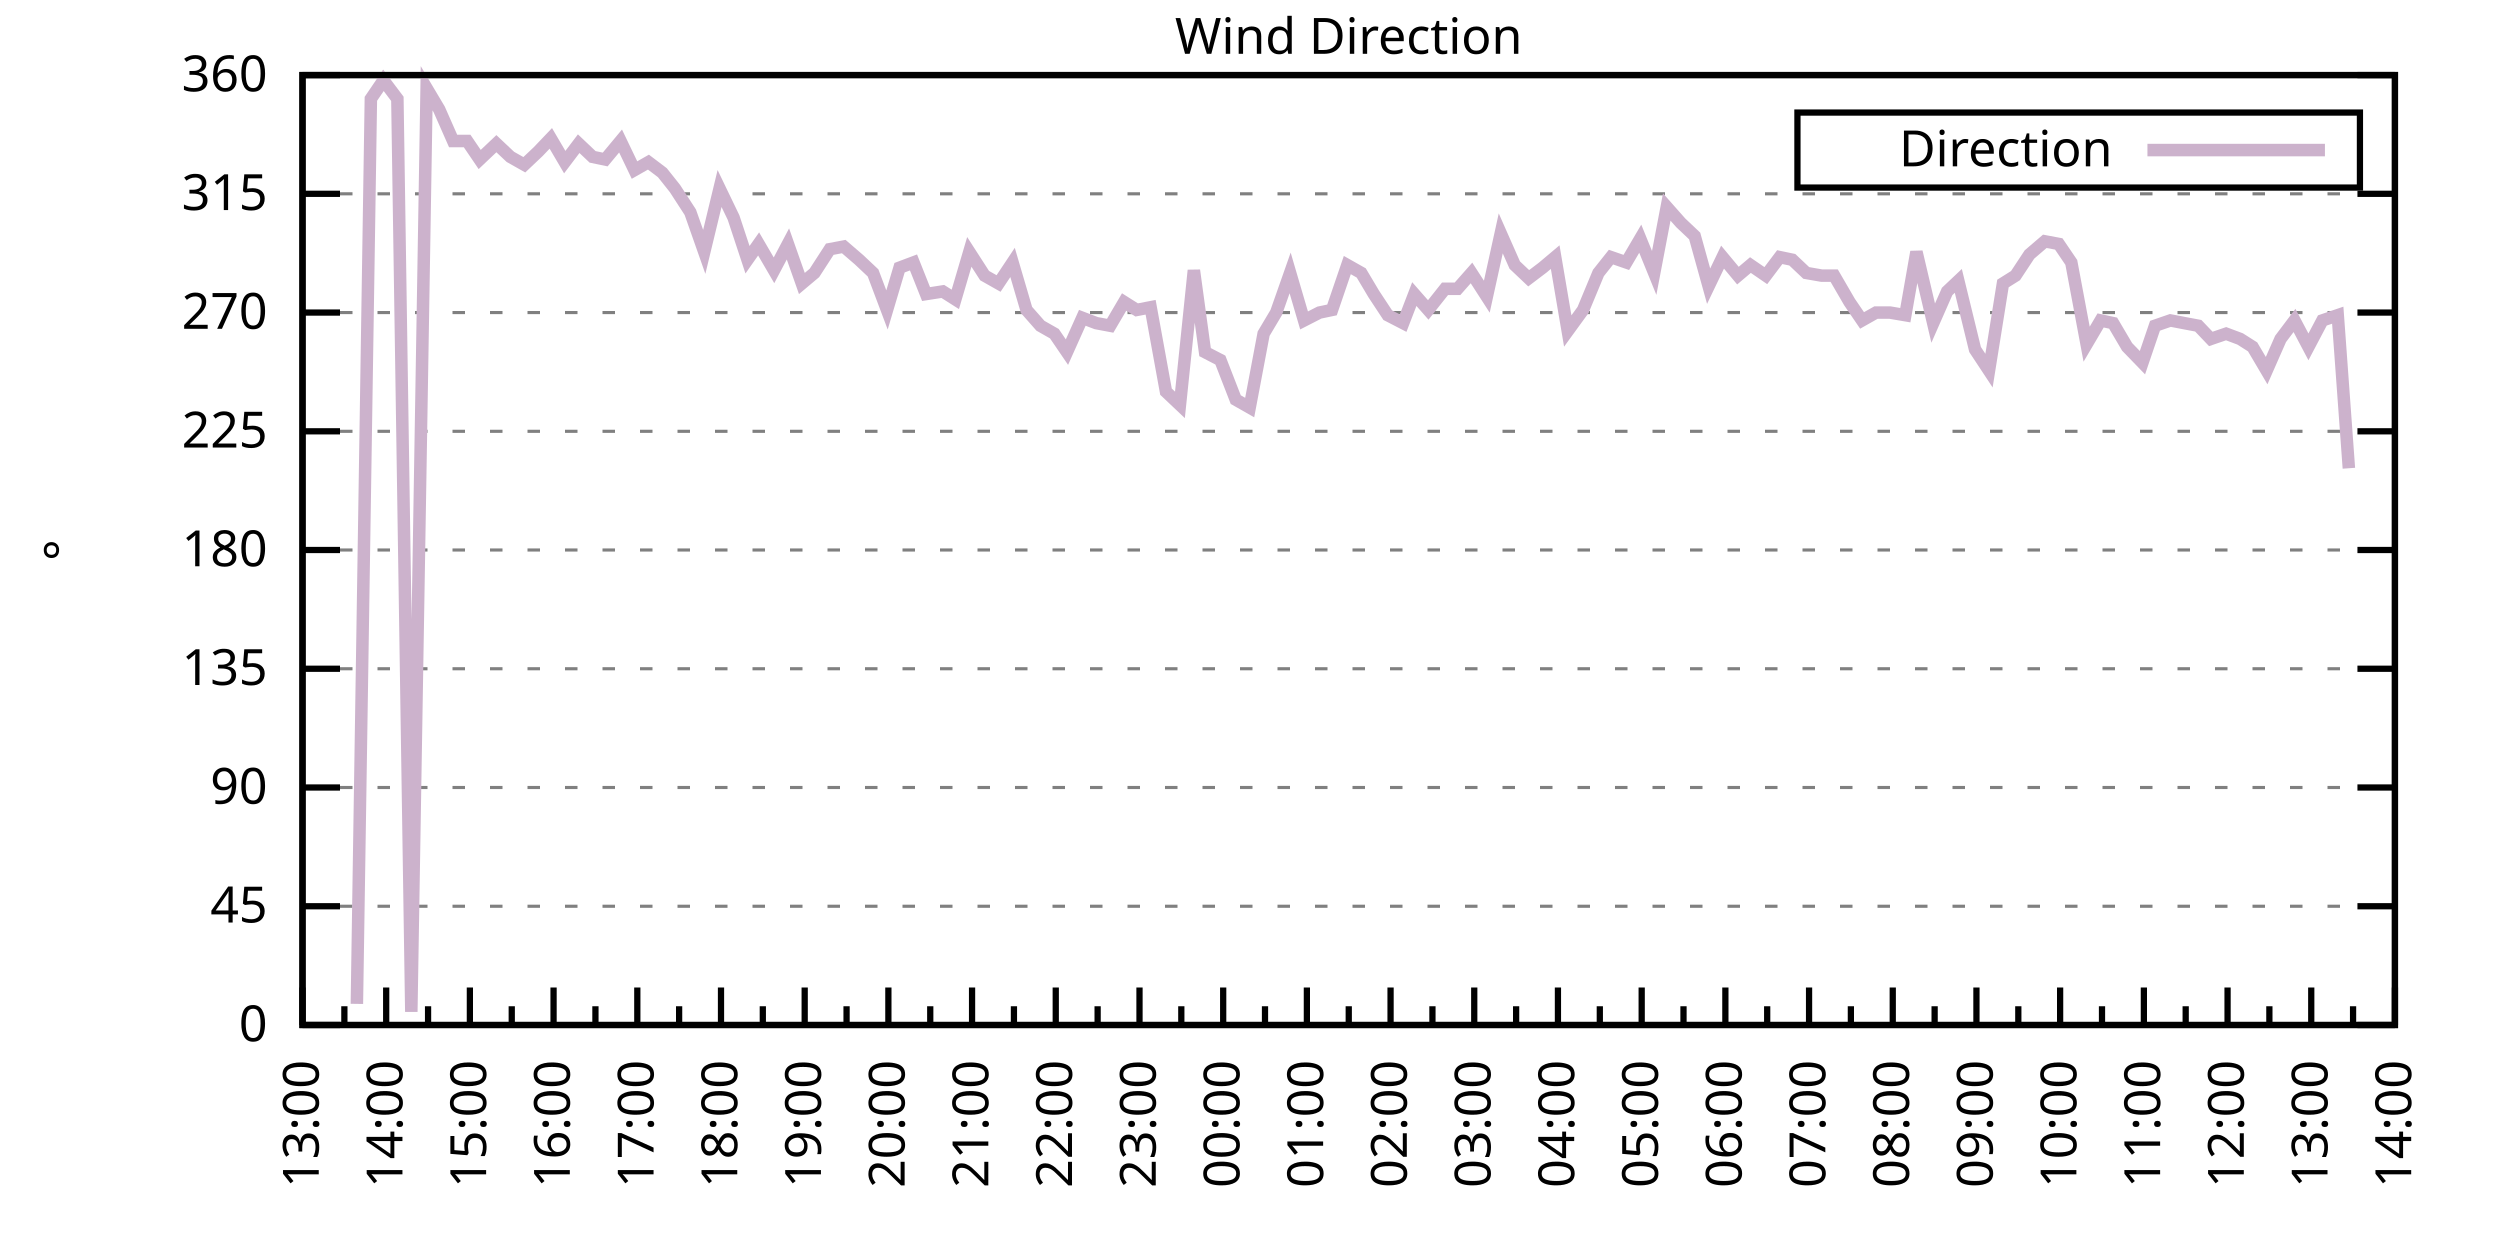
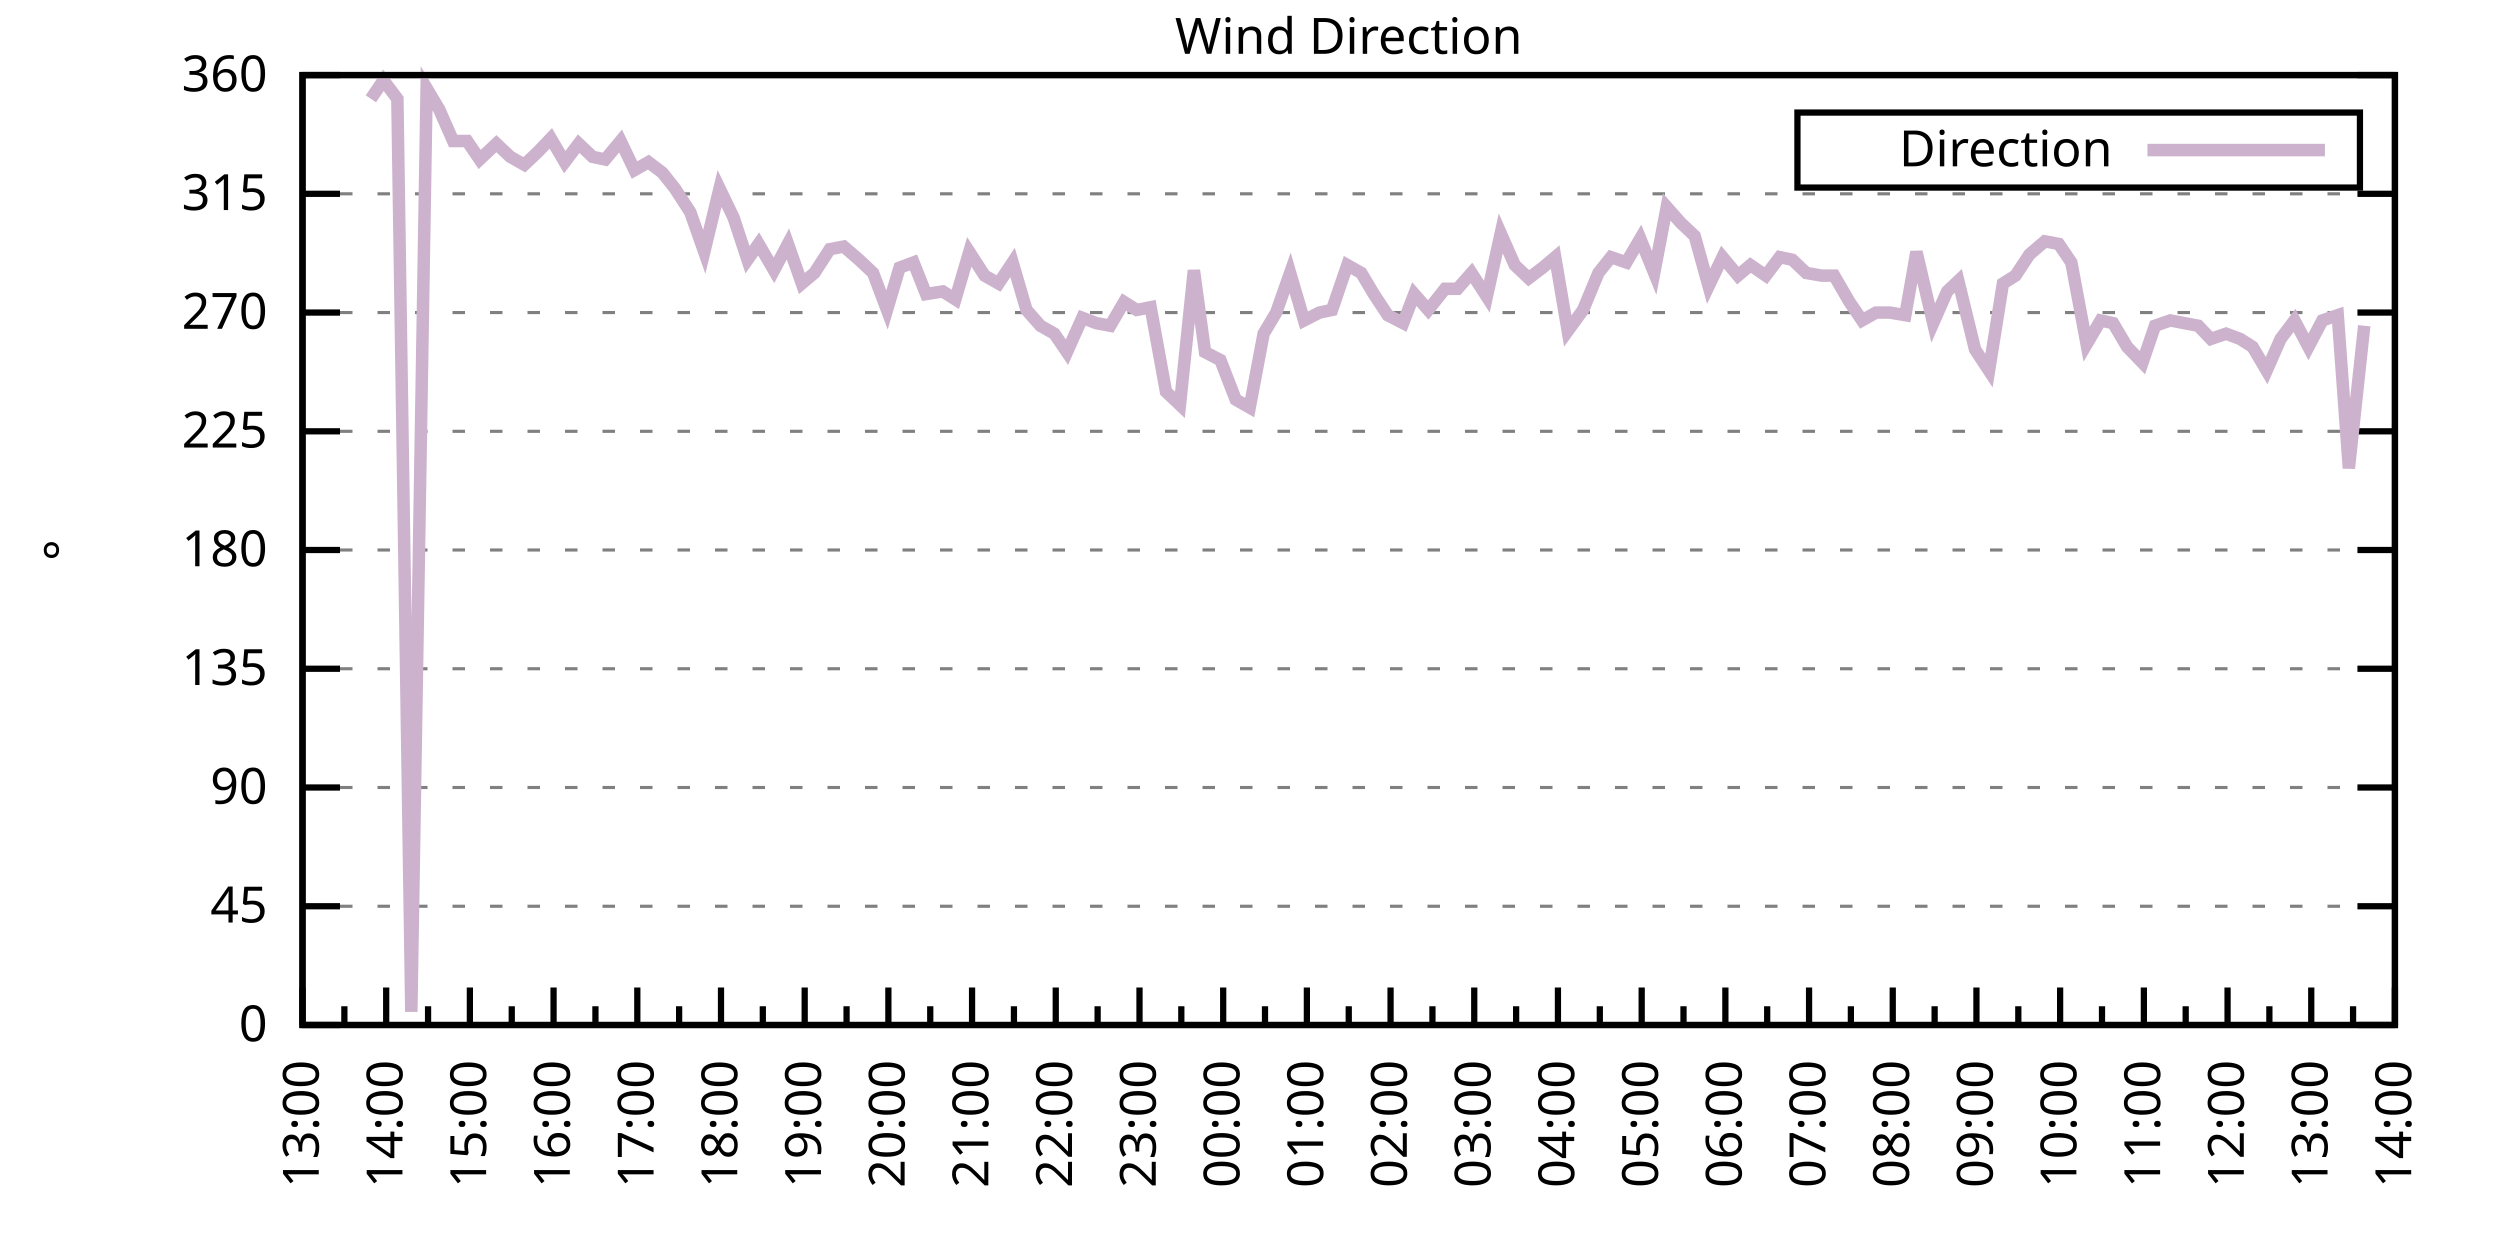
<svg xmlns="http://www.w3.org/2000/svg" xmlns:xlink="http://www.w3.org/1999/xlink" width="400" height="200" viewBox="0 0 400 200">
  <g id="gnuplot_canvas">
    <rect x="0" y="0" width="400" height="200" fill="none" />
    <defs>
      <circle id="gpDot" r="0.5" stroke-width="0.5" stroke="currentColor" />
      <path id="gpPt0" stroke-width="0.333" stroke="currentColor" d="M-1,0 h2 M0,-1 v2" />
      <path id="gpPt1" stroke-width="0.333" stroke="currentColor" d="M-1,-1 L1,1 M1,-1 L-1,1" />
      <path id="gpPt2" stroke-width="0.333" stroke="currentColor" d="M-1,0 L1,0 M0,-1 L0,1 M-1,-1 L1,1 M-1,1 L1,-1" />
      <rect id="gpPt3" stroke-width="0.333" stroke="currentColor" x="-1" y="-1" width="2" height="2" />
      <rect id="gpPt4" stroke-width="0.333" stroke="currentColor" fill="currentColor" x="-1" y="-1" width="2" height="2" />
      <circle id="gpPt5" stroke-width="0.333" stroke="currentColor" cx="0" cy="0" r="1" />
      <use xlink:href="#gpPt5" id="gpPt6" fill="currentColor" stroke="none" />
      <path id="gpPt7" stroke-width="0.333" stroke="currentColor" d="M0,-1.33 L-1.33,0.67 L1.33,0.67 z" />
      <use xlink:href="#gpPt7" id="gpPt8" fill="currentColor" stroke="none" />
      <use xlink:href="#gpPt7" id="gpPt9" stroke="currentColor" transform="rotate(180)" />
      <use xlink:href="#gpPt9" id="gpPt10" fill="currentColor" stroke="none" />
      <use xlink:href="#gpPt3" id="gpPt11" stroke="currentColor" transform="rotate(45)" />
      <use xlink:href="#gpPt11" id="gpPt12" fill="currentColor" stroke="none" />
      <path id="gpPt13" stroke-width="0.333" stroke="currentColor" d="M0,1.330 L1.265,0.411 L0.782,-1.067 L-0.782,-1.076 L-1.265,0.411 z" />
      <use xlink:href="#gpPt13" id="gpPt14" fill="currentColor" stroke="none" />
      <filter id="textbox" filterUnits="objectBoundingBox" x="0" y="0" height="1" width="1">
        <feFlood flood-color="white" flood-opacity="1" result="bgnd" />
        <feComposite in="SourceGraphic" in2="bgnd" operator="atop" />
      </filter>
      <filter id="greybox" filterUnits="objectBoundingBox" x="0" y="0" height="1" width="1">
        <feFlood flood-color="lightgrey" flood-opacity="1" result="grey" />
        <feComposite in="SourceGraphic" in2="grey" operator="atop" />
      </filter>
    </defs>
    <g fill="none" color="white" stroke="currentColor" stroke-width="1.00" stroke-linecap="butt" stroke-linejoin="miter">
</g>
    <g fill="none" color="black" stroke="currentColor" stroke-width="1.00" stroke-linecap="butt" stroke-linejoin="miter">
      <g stroke="none" shape-rendering="crispEdges">
        <polygon fill="rgb(255, 255, 255)" points="48.40,164.00 383.18,164.00 383.18,12.02 48.40,12.02 " />
      </g>
    </g>
    <g fill="none" color="black" stroke="currentColor" stroke-width="1.00" stroke-linecap="butt" stroke-linejoin="miter">
</g>
    <g fill="none" color="black" stroke="black" stroke-width="0.50" stroke-linecap="butt" stroke-linejoin="miter">
</g>
    <g fill="none" color="gray" stroke="currentColor" stroke-width="0.50" stroke-linecap="butt" stroke-linejoin="miter">
      <path stroke="gray" stroke-dasharray="2,4" class="gridline" d="M48.40,164.00 L383.19,164.00  " />
    </g>
    <g fill="none" color="gray" stroke="gray" stroke-width="1.00" stroke-linecap="butt" stroke-linejoin="miter">
</g>
    <g fill="none" color="black" stroke="currentColor" stroke-width="1.00" stroke-linecap="butt" stroke-linejoin="miter">
      <path stroke="black" d="M48.40,164.00 L54.40,164.00 M383.19,164.00 L377.19,164.00  " />
      <g transform="translate(42.80,166.60)" stroke="none" fill="black" font-family="Sans" font-size="8.00" text-anchor="end">
        <text>
          <tspan font-family="Sans"> 0</tspan>
        </text>
      </g>
    </g>
    <g fill="none" color="black" stroke="currentColor" stroke-width="1.00" stroke-linecap="butt" stroke-linejoin="miter">
</g>
    <g fill="none" color="black" stroke="black" stroke-width="0.50" stroke-linecap="butt" stroke-linejoin="miter">
</g>
    <g fill="none" color="gray" stroke="currentColor" stroke-width="0.50" stroke-linecap="butt" stroke-linejoin="miter">
      <path stroke="gray" stroke-dasharray="2,4" class="gridline" d="M48.40,145.00 L383.19,145.00  " />
    </g>
    <g fill="none" color="gray" stroke="gray" stroke-width="1.00" stroke-linecap="butt" stroke-linejoin="miter">
</g>
    <g fill="none" color="black" stroke="currentColor" stroke-width="1.00" stroke-linecap="butt" stroke-linejoin="miter">
      <path stroke="black" d="M48.40,145.00 L54.40,145.00 M383.19,145.00 L377.19,145.00  " />
      <g transform="translate(42.80,147.60)" stroke="none" fill="black" font-family="Sans" font-size="8.00" text-anchor="end">
        <text>
          <tspan font-family="Sans"> 45</tspan>
        </text>
      </g>
    </g>
    <g fill="none" color="black" stroke="currentColor" stroke-width="1.00" stroke-linecap="butt" stroke-linejoin="miter">
</g>
    <g fill="none" color="black" stroke="black" stroke-width="0.50" stroke-linecap="butt" stroke-linejoin="miter">
</g>
    <g fill="none" color="gray" stroke="currentColor" stroke-width="0.50" stroke-linecap="butt" stroke-linejoin="miter">
      <path stroke="gray" stroke-dasharray="2,4" class="gridline" d="M48.40,126.00 L383.19,126.00  " />
    </g>
    <g fill="none" color="gray" stroke="gray" stroke-width="1.00" stroke-linecap="butt" stroke-linejoin="miter">
</g>
    <g fill="none" color="black" stroke="currentColor" stroke-width="1.00" stroke-linecap="butt" stroke-linejoin="miter">
      <path stroke="black" d="M48.40,126.00 L54.40,126.00 M383.19,126.00 L377.19,126.00  " />
      <g transform="translate(42.80,128.60)" stroke="none" fill="black" font-family="Sans" font-size="8.00" text-anchor="end">
        <text>
          <tspan font-family="Sans"> 90</tspan>
        </text>
      </g>
    </g>
    <g fill="none" color="black" stroke="currentColor" stroke-width="1.00" stroke-linecap="butt" stroke-linejoin="miter">
</g>
    <g fill="none" color="black" stroke="black" stroke-width="0.50" stroke-linecap="butt" stroke-linejoin="miter">
</g>
    <g fill="none" color="gray" stroke="currentColor" stroke-width="0.50" stroke-linecap="butt" stroke-linejoin="miter">
      <path stroke="gray" stroke-dasharray="2,4" class="gridline" d="M48.40,107.00 L383.19,107.00  " />
    </g>
    <g fill="none" color="gray" stroke="gray" stroke-width="1.00" stroke-linecap="butt" stroke-linejoin="miter">
</g>
    <g fill="none" color="black" stroke="currentColor" stroke-width="1.00" stroke-linecap="butt" stroke-linejoin="miter">
      <path stroke="black" d="M48.40,107.00 L54.40,107.00 M383.19,107.00 L377.19,107.00  " />
      <g transform="translate(42.80,109.60)" stroke="none" fill="black" font-family="Sans" font-size="8.00" text-anchor="end">
        <text>
          <tspan font-family="Sans"> 135</tspan>
        </text>
      </g>
    </g>
    <g fill="none" color="black" stroke="currentColor" stroke-width="1.00" stroke-linecap="butt" stroke-linejoin="miter">
</g>
    <g fill="none" color="black" stroke="black" stroke-width="0.50" stroke-linecap="butt" stroke-linejoin="miter">
</g>
    <g fill="none" color="gray" stroke="currentColor" stroke-width="0.50" stroke-linecap="butt" stroke-linejoin="miter">
      <path stroke="gray" stroke-dasharray="2,4" class="gridline" d="M48.40,88.00 L383.19,88.00  " />
    </g>
    <g fill="none" color="gray" stroke="gray" stroke-width="1.00" stroke-linecap="butt" stroke-linejoin="miter">
</g>
    <g fill="none" color="black" stroke="currentColor" stroke-width="1.00" stroke-linecap="butt" stroke-linejoin="miter">
      <path stroke="black" d="M48.40,88.00 L54.40,88.00 M383.19,88.00 L377.19,88.00  " />
      <g transform="translate(42.80,90.60)" stroke="none" fill="black" font-family="Sans" font-size="8.00" text-anchor="end">
        <text>
          <tspan font-family="Sans"> 180</tspan>
        </text>
      </g>
    </g>
    <g fill="none" color="black" stroke="currentColor" stroke-width="1.00" stroke-linecap="butt" stroke-linejoin="miter">
</g>
    <g fill="none" color="black" stroke="black" stroke-width="0.50" stroke-linecap="butt" stroke-linejoin="miter">
</g>
    <g fill="none" color="gray" stroke="currentColor" stroke-width="0.50" stroke-linecap="butt" stroke-linejoin="miter">
      <path stroke="gray" stroke-dasharray="2,4" class="gridline" d="M48.40,69.01 L383.19,69.01  " />
    </g>
    <g fill="none" color="gray" stroke="gray" stroke-width="1.00" stroke-linecap="butt" stroke-linejoin="miter">
</g>
    <g fill="none" color="black" stroke="currentColor" stroke-width="1.00" stroke-linecap="butt" stroke-linejoin="miter">
      <path stroke="black" d="M48.40,69.01 L54.40,69.01 M383.19,69.01 L377.19,69.01  " />
      <g transform="translate(42.80,71.61)" stroke="none" fill="black" font-family="Sans" font-size="8.00" text-anchor="end">
        <text>
          <tspan font-family="Sans"> 225</tspan>
        </text>
      </g>
    </g>
    <g fill="none" color="black" stroke="currentColor" stroke-width="1.00" stroke-linecap="butt" stroke-linejoin="miter">
</g>
    <g fill="none" color="black" stroke="black" stroke-width="0.50" stroke-linecap="butt" stroke-linejoin="miter">
</g>
    <g fill="none" color="gray" stroke="currentColor" stroke-width="0.50" stroke-linecap="butt" stroke-linejoin="miter">
      <path stroke="gray" stroke-dasharray="2,4" class="gridline" d="M48.40,50.01 L383.19,50.01  " />
    </g>
    <g fill="none" color="gray" stroke="gray" stroke-width="1.00" stroke-linecap="butt" stroke-linejoin="miter">
</g>
    <g fill="none" color="black" stroke="currentColor" stroke-width="1.00" stroke-linecap="butt" stroke-linejoin="miter">
      <path stroke="black" d="M48.40,50.01 L54.40,50.01 M383.19,50.01 L377.19,50.01  " />
      <g transform="translate(42.80,52.61)" stroke="none" fill="black" font-family="Sans" font-size="8.00" text-anchor="end">
        <text>
          <tspan font-family="Sans"> 270</tspan>
        </text>
      </g>
    </g>
    <g fill="none" color="black" stroke="currentColor" stroke-width="1.00" stroke-linecap="butt" stroke-linejoin="miter">
</g>
    <g fill="none" color="black" stroke="black" stroke-width="0.50" stroke-linecap="butt" stroke-linejoin="miter">
</g>
    <g fill="none" color="gray" stroke="currentColor" stroke-width="0.50" stroke-linecap="butt" stroke-linejoin="miter">
      <path stroke="gray" stroke-dasharray="2,4" class="gridline" d="M48.40,31.01 L383.19,31.01  " />
    </g>
    <g fill="none" color="gray" stroke="gray" stroke-width="1.00" stroke-linecap="butt" stroke-linejoin="miter">
</g>
    <g fill="none" color="black" stroke="currentColor" stroke-width="1.00" stroke-linecap="butt" stroke-linejoin="miter">
      <path stroke="black" d="M48.40,31.01 L54.40,31.01 M383.19,31.01 L377.19,31.01  " />
      <g transform="translate(42.80,33.61)" stroke="none" fill="black" font-family="Sans" font-size="8.00" text-anchor="end">
        <text>
          <tspan font-family="Sans"> 315</tspan>
        </text>
      </g>
    </g>
    <g fill="none" color="black" stroke="currentColor" stroke-width="1.00" stroke-linecap="butt" stroke-linejoin="miter">
</g>
    <g fill="none" color="black" stroke="black" stroke-width="0.50" stroke-linecap="butt" stroke-linejoin="miter">
</g>
    <g fill="none" color="gray" stroke="currentColor" stroke-width="0.50" stroke-linecap="butt" stroke-linejoin="miter">
      <path stroke="gray" stroke-dasharray="2,4" class="gridline" d="M48.40,12.01 L383.19,12.01  " />
    </g>
    <g fill="none" color="gray" stroke="gray" stroke-width="1.00" stroke-linecap="butt" stroke-linejoin="miter">
</g>
    <g fill="none" color="black" stroke="currentColor" stroke-width="1.00" stroke-linecap="butt" stroke-linejoin="miter">
      <path stroke="black" d="M48.40,12.01 L54.40,12.01 M383.19,12.01 L377.19,12.01  " />
      <g transform="translate(42.80,14.61)" stroke="none" fill="black" font-family="Sans" font-size="8.00" text-anchor="end">
        <text>
          <tspan font-family="Sans"> 360</tspan>
        </text>
      </g>
    </g>
    <g fill="none" color="black" stroke="currentColor" stroke-width="1.00" stroke-linecap="butt" stroke-linejoin="miter">
      <path stroke="black" d="M48.40,164.00 L48.40,158.00  " />
      <g transform="translate(51.00,169.60) rotate(270)" stroke="none" fill="black" font-family="Sans" font-size="8.00" text-anchor="end">
        <text>
          <tspan font-family="Sans">13:00</tspan>
        </text>
      </g>
    </g>
    <g fill="none" color="black" stroke="currentColor" stroke-width="1.00" stroke-linecap="butt" stroke-linejoin="miter">
      <path stroke="black" d="M55.10,164.00 L55.10,161.00 M61.79,164.00 L61.79,158.00  " />
      <g transform="translate(64.39,169.60) rotate(270)" stroke="none" fill="black" font-family="Sans" font-size="8.00" text-anchor="end">
        <text>
          <tspan font-family="Sans">14:00</tspan>
        </text>
      </g>
    </g>
    <g fill="none" color="black" stroke="currentColor" stroke-width="1.00" stroke-linecap="butt" stroke-linejoin="miter">
      <path stroke="black" d="M68.49,164.00 L68.49,161.00 M75.18,164.00 L75.18,158.00  " />
      <g transform="translate(77.78,169.60) rotate(270)" stroke="none" fill="black" font-family="Sans" font-size="8.00" text-anchor="end">
        <text>
          <tspan font-family="Sans">15:00</tspan>
        </text>
      </g>
    </g>
    <g fill="none" color="black" stroke="currentColor" stroke-width="1.00" stroke-linecap="butt" stroke-linejoin="miter">
      <path stroke="black" d="M81.88,164.00 L81.88,161.00 M88.57,164.00 L88.57,158.00  " />
      <g transform="translate(91.17,169.60) rotate(270)" stroke="none" fill="black" font-family="Sans" font-size="8.00" text-anchor="end">
        <text>
          <tspan font-family="Sans">16:00</tspan>
        </text>
      </g>
    </g>
    <g fill="none" color="black" stroke="currentColor" stroke-width="1.00" stroke-linecap="butt" stroke-linejoin="miter">
      <path stroke="black" d="M95.27,164.00 L95.27,161.00 M101.97,164.00 L101.97,158.00  " />
      <g transform="translate(104.57,169.60) rotate(270)" stroke="none" fill="black" font-family="Sans" font-size="8.00" text-anchor="end">
        <text>
          <tspan font-family="Sans">17:00</tspan>
        </text>
      </g>
    </g>
    <g fill="none" color="black" stroke="currentColor" stroke-width="1.00" stroke-linecap="butt" stroke-linejoin="miter">
      <path stroke="black" d="M108.66,164.00 L108.66,161.00 M115.36,164.00 L115.36,158.00  " />
      <g transform="translate(117.96,169.60) rotate(270)" stroke="none" fill="black" font-family="Sans" font-size="8.00" text-anchor="end">
        <text>
          <tspan font-family="Sans">18:00</tspan>
        </text>
      </g>
    </g>
    <g fill="none" color="black" stroke="currentColor" stroke-width="1.00" stroke-linecap="butt" stroke-linejoin="miter">
      <path stroke="black" d="M122.05,164.00 L122.05,161.00 M128.75,164.00 L128.75,158.00  " />
      <g transform="translate(131.35,169.60) rotate(270)" stroke="none" fill="black" font-family="Sans" font-size="8.00" text-anchor="end">
        <text>
          <tspan font-family="Sans">19:00</tspan>
        </text>
      </g>
    </g>
    <g fill="none" color="black" stroke="currentColor" stroke-width="1.00" stroke-linecap="butt" stroke-linejoin="miter">
      <path stroke="black" d="M135.45,164.00 L135.45,161.00 M142.14,164.00 L142.14,158.00  " />
      <g transform="translate(144.74,169.60) rotate(270)" stroke="none" fill="black" font-family="Sans" font-size="8.00" text-anchor="end">
        <text>
          <tspan font-family="Sans">20:00</tspan>
        </text>
      </g>
    </g>
    <g fill="none" color="black" stroke="currentColor" stroke-width="1.00" stroke-linecap="butt" stroke-linejoin="miter">
      <path stroke="black" d="M148.84,164.00 L148.84,161.00 M155.53,164.00 L155.53,158.00  " />
      <g transform="translate(158.13,169.60) rotate(270)" stroke="none" fill="black" font-family="Sans" font-size="8.00" text-anchor="end">
        <text>
          <tspan font-family="Sans">21:00</tspan>
        </text>
      </g>
    </g>
    <g fill="none" color="black" stroke="currentColor" stroke-width="1.00" stroke-linecap="butt" stroke-linejoin="miter">
      <path stroke="black" d="M162.23,164.00 L162.23,161.00 M168.92,164.00 L168.92,158.00  " />
      <g transform="translate(171.52,169.60) rotate(270)" stroke="none" fill="black" font-family="Sans" font-size="8.00" text-anchor="end">
        <text>
          <tspan font-family="Sans">22:00</tspan>
        </text>
      </g>
    </g>
    <g fill="none" color="black" stroke="currentColor" stroke-width="1.00" stroke-linecap="butt" stroke-linejoin="miter">
      <path stroke="black" d="M175.62,164.00 L175.62,161.00 M182.32,164.00 L182.32,158.00  " />
      <g transform="translate(184.92,169.60) rotate(270)" stroke="none" fill="black" font-family="Sans" font-size="8.00" text-anchor="end">
        <text>
          <tspan font-family="Sans">23:00</tspan>
        </text>
      </g>
    </g>
    <g fill="none" color="black" stroke="currentColor" stroke-width="1.00" stroke-linecap="butt" stroke-linejoin="miter">
      <path stroke="black" d="M189.01,164.00 L189.01,161.00 M195.71,164.00 L195.71,158.00  " />
      <g transform="translate(198.31,169.60) rotate(270)" stroke="none" fill="black" font-family="Sans" font-size="8.00" text-anchor="end">
        <text>
          <tspan font-family="Sans">00:00</tspan>
        </text>
      </g>
    </g>
    <g fill="none" color="black" stroke="currentColor" stroke-width="1.00" stroke-linecap="butt" stroke-linejoin="miter">
      <path stroke="black" d="M202.40,164.00 L202.40,161.00 M209.10,164.00 L209.10,158.00  " />
      <g transform="translate(211.70,169.60) rotate(270)" stroke="none" fill="black" font-family="Sans" font-size="8.00" text-anchor="end">
        <text>
          <tspan font-family="Sans">01:00</tspan>
        </text>
      </g>
    </g>
    <g fill="none" color="black" stroke="currentColor" stroke-width="1.00" stroke-linecap="butt" stroke-linejoin="miter">
      <path stroke="black" d="M215.80,164.00 L215.80,161.00 M222.49,164.00 L222.49,158.00  " />
      <g transform="translate(225.09,169.60) rotate(270)" stroke="none" fill="black" font-family="Sans" font-size="8.00" text-anchor="end">
        <text>
          <tspan font-family="Sans">02:00</tspan>
        </text>
      </g>
    </g>
    <g fill="none" color="black" stroke="currentColor" stroke-width="1.00" stroke-linecap="butt" stroke-linejoin="miter">
      <path stroke="black" d="M229.19,164.00 L229.19,161.00 M235.88,164.00 L235.88,158.00  " />
      <g transform="translate(238.48,169.60) rotate(270)" stroke="none" fill="black" font-family="Sans" font-size="8.00" text-anchor="end">
        <text>
          <tspan font-family="Sans">03:00</tspan>
        </text>
      </g>
    </g>
    <g fill="none" color="black" stroke="currentColor" stroke-width="1.00" stroke-linecap="butt" stroke-linejoin="miter">
      <path stroke="black" d="M242.58,164.00 L242.58,161.00 M249.27,164.00 L249.27,158.00  " />
      <g transform="translate(251.87,169.60) rotate(270)" stroke="none" fill="black" font-family="Sans" font-size="8.00" text-anchor="end">
        <text>
          <tspan font-family="Sans">04:00</tspan>
        </text>
      </g>
    </g>
    <g fill="none" color="black" stroke="currentColor" stroke-width="1.00" stroke-linecap="butt" stroke-linejoin="miter">
      <path stroke="black" d="M255.97,164.00 L255.97,161.00 M262.67,164.00 L262.67,158.00  " />
      <g transform="translate(265.27,169.60) rotate(270)" stroke="none" fill="black" font-family="Sans" font-size="8.00" text-anchor="end">
        <text>
          <tspan font-family="Sans">05:00</tspan>
        </text>
      </g>
    </g>
    <g fill="none" color="black" stroke="currentColor" stroke-width="1.00" stroke-linecap="butt" stroke-linejoin="miter">
      <path stroke="black" d="M269.36,164.00 L269.36,161.00 M276.06,164.00 L276.06,158.00  " />
      <g transform="translate(278.66,169.60) rotate(270)" stroke="none" fill="black" font-family="Sans" font-size="8.00" text-anchor="end">
        <text>
          <tspan font-family="Sans">06:00</tspan>
        </text>
      </g>
    </g>
    <g fill="none" color="black" stroke="currentColor" stroke-width="1.00" stroke-linecap="butt" stroke-linejoin="miter">
      <path stroke="black" d="M282.75,164.00 L282.75,161.00 M289.45,164.00 L289.45,158.00  " />
      <g transform="translate(292.05,169.60) rotate(270)" stroke="none" fill="black" font-family="Sans" font-size="8.00" text-anchor="end">
        <text>
          <tspan font-family="Sans">07:00</tspan>
        </text>
      </g>
    </g>
    <g fill="none" color="black" stroke="currentColor" stroke-width="1.00" stroke-linecap="butt" stroke-linejoin="miter">
      <path stroke="black" d="M296.14,164.00 L296.14,161.00 M302.84,164.00 L302.84,158.00  " />
      <g transform="translate(305.44,169.60) rotate(270)" stroke="none" fill="black" font-family="Sans" font-size="8.00" text-anchor="end">
        <text>
          <tspan font-family="Sans">08:00</tspan>
        </text>
      </g>
    </g>
    <g fill="none" color="black" stroke="currentColor" stroke-width="1.00" stroke-linecap="butt" stroke-linejoin="miter">
      <path stroke="black" d="M309.54,164.00 L309.54,161.00 M316.23,164.00 L316.23,158.00  " />
      <g transform="translate(318.83,169.60) rotate(270)" stroke="none" fill="black" font-family="Sans" font-size="8.00" text-anchor="end">
        <text>
          <tspan font-family="Sans">09:00</tspan>
        </text>
      </g>
    </g>
    <g fill="none" color="black" stroke="currentColor" stroke-width="1.00" stroke-linecap="butt" stroke-linejoin="miter">
      <path stroke="black" d="M322.93,164.00 L322.93,161.00 M329.62,164.00 L329.62,158.00  " />
      <g transform="translate(332.22,169.60) rotate(270)" stroke="none" fill="black" font-family="Sans" font-size="8.00" text-anchor="end">
        <text>
          <tspan font-family="Sans">10:00</tspan>
        </text>
      </g>
    </g>
    <g fill="none" color="black" stroke="currentColor" stroke-width="1.00" stroke-linecap="butt" stroke-linejoin="miter">
      <path stroke="black" d="M336.32,164.00 L336.32,161.00 M343.02,164.00 L343.02,158.00  " />
      <g transform="translate(345.62,169.60) rotate(270)" stroke="none" fill="black" font-family="Sans" font-size="8.00" text-anchor="end">
        <text>
          <tspan font-family="Sans">11:00</tspan>
        </text>
      </g>
    </g>
    <g fill="none" color="black" stroke="currentColor" stroke-width="1.00" stroke-linecap="butt" stroke-linejoin="miter">
      <path stroke="black" d="M349.71,164.00 L349.71,161.00 M356.41,164.00 L356.41,158.00  " />
      <g transform="translate(359.01,169.60) rotate(270)" stroke="none" fill="black" font-family="Sans" font-size="8.00" text-anchor="end">
        <text>
          <tspan font-family="Sans">12:00</tspan>
        </text>
      </g>
    </g>
    <g fill="none" color="black" stroke="currentColor" stroke-width="1.00" stroke-linecap="butt" stroke-linejoin="miter">
      <path stroke="black" d="M363.10,164.00 L363.10,161.00 M369.80,164.00 L369.80,158.00  " />
      <g transform="translate(372.40,169.60) rotate(270)" stroke="none" fill="black" font-family="Sans" font-size="8.00" text-anchor="end">
        <text>
          <tspan font-family="Sans">13:00</tspan>
        </text>
      </g>
    </g>
    <g fill="none" color="black" stroke="currentColor" stroke-width="1.00" stroke-linecap="butt" stroke-linejoin="miter">
      <path stroke="black" d="M376.49,164.00 L376.49,161.00 M383.19,164.00 L383.19,158.00  " />
      <g transform="translate(385.79,169.60) rotate(270)" stroke="none" fill="black" font-family="Sans" font-size="8.00" text-anchor="end">
        <text>
          <tspan font-family="Sans">14:00</tspan>
        </text>
      </g>
    </g>
    <g fill="none" color="black" stroke="currentColor" stroke-width="1.00" stroke-linecap="butt" stroke-linejoin="miter">
</g>
    <g fill="none" color="black" stroke="currentColor" stroke-width="1.00" stroke-linecap="butt" stroke-linejoin="miter">
      <path stroke="black" d="M48.40,12.01 L48.40,164.00 L383.19,164.00 L383.19,12.01 L48.40,12.01 Z  " />
    </g>
    <g fill="none" color="black" stroke="currentColor" stroke-width="1.00" stroke-linecap="butt" stroke-linejoin="miter">
      <g transform="translate(12.80,88.01) rotate(270)" stroke="none" fill="black" font-family="Sans" font-size="8.00" text-anchor="middle">
        <text>
          <tspan font-family="Sans">°</tspan>
        </text>
      </g>
    </g>
    <g fill="none" color="black" stroke="currentColor" stroke-width="1.00" stroke-linecap="butt" stroke-linejoin="miter">
</g>
    <g fill="none" color="black" stroke="currentColor" stroke-width="1.00" stroke-linecap="butt" stroke-linejoin="miter">
      <path stroke="black" d="M287.59,30.01 L287.59,18.01 L377.59,18.01 L377.59,30.01 L287.59,30.01 Z  " />
    </g>
    <g id="Wind_direction_plot_1">
      <g fill="none" color="white" stroke="black" stroke-width="2.00" stroke-linecap="butt" stroke-linejoin="miter">
</g>
      <g fill="none" color="black" stroke="currentColor" stroke-width="2.00" stroke-linecap="butt" stroke-linejoin="miter">
        <g transform="translate(337.99,26.61)" stroke="none" fill="black" font-family="Sans" font-size="8.00" text-anchor="end">
          <text>
            <tspan font-family="Sans">Direction</tspan>
          </text>
        </g>
      </g>
      <g fill="none" color="black" stroke="currentColor" stroke-width="2.00" stroke-linecap="butt" stroke-linejoin="miter">
-         <path stroke="rgb(204, 178, 204)" d="M343.59,24.01 L371.99,24.01 M57.10,160.62 L59.34,15.81 L61.35,12.85 L63.58,15.81 L65.81,161.89 L68.26,14.12   L70.27,17.50 L72.50,22.56 L74.74,22.56 L76.75,25.52 L79.42,22.99 L81.66,25.10 L83.89,26.36 L86.12,24.25   L88.13,22.14 L90.36,25.94 L92.59,22.99 L94.82,25.10 L96.83,25.52 L99.29,22.56 L101.52,27.21 L103.75,25.94   L105.98,27.63 L107.99,30.16 L110.45,33.96 L112.68,40.30 L115.13,30.16 L117.37,34.81 L119.60,41.56 L121.38,39.03   L123.84,43.25 L126.07,39.03 L128.30,45.36 L130.31,43.67 L132.77,39.87 L135.00,39.45 L137.45,41.56 L139.69,43.67   L141.92,49.59 L143.93,42.83 L146.16,41.99 L148.17,47.05 L150.85,46.63 L152.85,47.90 L155.09,40.30 L157.54,44.10   L159.77,45.36 L162.01,41.99 L164.24,49.59 L166.47,52.12 L168.70,53.39 L170.71,56.34 L173.17,50.85 L175.40,51.70   L177.63,52.12 L179.86,48.32 L181.87,49.59 L184.10,49.16 L186.56,62.67 L188.79,64.78 L191.02,43.25 L192.81,56.34   L195.26,57.61 L197.72,63.94 L199.95,65.21 L202.18,53.39 L204.19,50.01 L206.42,43.67 L208.65,51.27 L211.11,50.01   L213.12,49.59 L215.57,42.41 L217.80,43.67 L219.81,47.05 L222.04,50.43 L224.50,51.70 L226.29,47.05 L228.52,49.59   L231.20,46.21 L233.20,46.21 L235.44,43.67 L237.89,47.47 L240.12,37.34 L242.36,42.41 L244.59,44.52 L246.82,42.83   L248.83,41.14 L250.84,52.96 L253.29,49.59 L255.75,43.67 L257.76,41.14 L260.21,41.99 L262.44,38.19 L264.67,43.67   L266.68,33.12 L268.92,35.65 L271.15,37.76 L273.38,45.79 L275.61,41.14 L278.07,44.10 L280.07,42.41 L282.53,44.10   L284.76,41.14 L286.77,41.56 L289.00,43.67 L291.46,44.10 L293.47,44.10 L295.92,48.32 L297.93,51.27 L300.16,50.01   L302.39,50.01 L304.85,50.43 L306.63,40.30 L309.31,51.70 L311.54,46.63 L313.33,44.94 L316.01,55.92 L318.24,59.30   L320.47,45.36 L322.48,44.10 L324.71,40.72 L327.17,38.61 L329.40,39.03 L331.41,41.99 L333.86,55.07 L336.10,51.27   L338.10,51.70 L340.34,55.50 L342.79,58.03 L344.80,52.12 L347.26,51.27 L349.49,51.70 L351.72,52.12 L353.73,54.23   L356.18,53.39 L358.42,54.23 L360.42,55.50 L362.66,59.30 L364.89,54.23 L367.12,51.27 L369.35,55.50 L371.58,51.27   L374.04,50.43 L375.82,74.92  " />
+         <path stroke="rgb(204, 178, 204)" d="M343.59,24.01 L371.99,24.01 M59.34,15.81 L61.35,12.85 L63.58,15.81 L65.81,161.89 L68.26,14.12 L70.27,17.50   L72.50,22.56 L74.74,22.56 L76.75,25.52 L79.42,22.99 L81.66,25.10 L83.89,26.36 L86.12,24.25 L88.13,22.14   L90.36,25.94 L92.59,22.99 L94.82,25.10 L96.83,25.52 L99.29,22.56 L101.52,27.21 L103.75,25.94 L105.98,27.63   L107.99,30.16 L110.45,33.96 L112.68,40.30 L115.13,30.16 L117.37,34.81 L119.60,41.56 L121.38,39.03 L123.84,43.25   L126.07,39.03 L128.30,45.36 L130.31,43.67 L132.77,39.87 L135.00,39.45 L137.45,41.56 L139.69,43.67 L141.92,49.59   L143.93,42.83 L146.16,41.99 L148.17,47.05 L150.85,46.63 L152.85,47.90 L155.09,40.30 L157.54,44.10 L159.77,45.36   L162.01,41.99 L164.24,49.59 L166.47,52.12 L168.70,53.39 L170.71,56.34 L173.17,50.85 L175.40,51.70 L177.63,52.12   L179.86,48.32 L181.87,49.59 L184.10,49.16 L186.56,62.67 L188.79,64.78 L191.02,43.25 L192.81,56.34 L195.26,57.61   L197.72,63.94 L199.95,65.21 L202.18,53.39 L204.19,50.01 L206.42,43.67 L208.65,51.27 L211.11,50.01 L213.12,49.59   L215.57,42.41 L217.80,43.67 L219.81,47.05 L222.04,50.43 L224.50,51.70 L226.29,47.05 L228.52,49.59 L231.20,46.21   L233.20,46.21 L235.44,43.67 L237.89,47.47 L240.12,37.34 L242.36,42.41 L244.59,44.52 L246.82,42.83 L248.83,41.14   L250.84,52.96 L253.29,49.59 L255.75,43.67 L257.76,41.14 L260.21,41.99 L262.44,38.19 L264.67,43.67 L266.68,33.12   L268.92,35.65 L271.15,37.76 L273.38,45.79 L275.61,41.14 L278.07,44.10 L280.07,42.41 L282.53,44.10 L284.76,41.14   L286.77,41.56 L289.00,43.67 L291.46,44.10 L293.47,44.10 L295.92,48.32 L297.93,51.27 L300.16,50.01 L302.39,50.01   L304.85,50.43 L306.63,40.30 L309.31,51.70 L311.54,46.63 L313.33,44.94 L316.01,55.92 L318.24,59.30 L320.47,45.36   L322.48,44.10 L324.71,40.72 L327.17,38.61 L329.40,39.03 L331.41,41.99 L333.86,55.07 L336.10,51.27 L338.10,51.70   L340.34,55.50 L342.79,58.03 L344.80,52.12 L347.26,51.27 L349.49,51.70 L351.72,52.12 L353.73,54.23 L356.18,53.39   L358.42,54.23 L360.42,55.50 L362.66,59.30 L364.89,54.23 L367.12,51.27 L369.35,55.50 L371.58,51.27 L374.04,50.43   L375.82,74.92 L378.28,52.12  " />
      </g>
    </g>
    <g fill="none" color="black" stroke="currentColor" stroke-width="2.00" stroke-linecap="butt" stroke-linejoin="miter">
</g>
    <g fill="none" color="black" stroke="black" stroke-width="1.00" stroke-linecap="butt" stroke-linejoin="miter">
</g>
    <g fill="none" color="black" stroke="currentColor" stroke-width="1.00" stroke-linecap="butt" stroke-linejoin="miter">
      <path stroke="black" d="M48.40,12.01 L48.40,164.00 L383.19,164.00 L383.19,12.01 L48.40,12.01 Z  " />
    </g>
    <g fill="none" color="black" stroke="currentColor" stroke-width="1.00" stroke-linecap="butt" stroke-linejoin="miter">
      <g transform="translate(215.79,8.61)" stroke="none" fill="black" font-family="Sans" font-size="8.00" text-anchor="middle">
        <text>
          <tspan font-family="Sans">Wind Direction</tspan>
        </text>
      </g>
    </g>
    <g fill="none" color="black" stroke="currentColor" stroke-width="1.00" stroke-linecap="butt" stroke-linejoin="miter">
</g>
  </g>
</svg>
